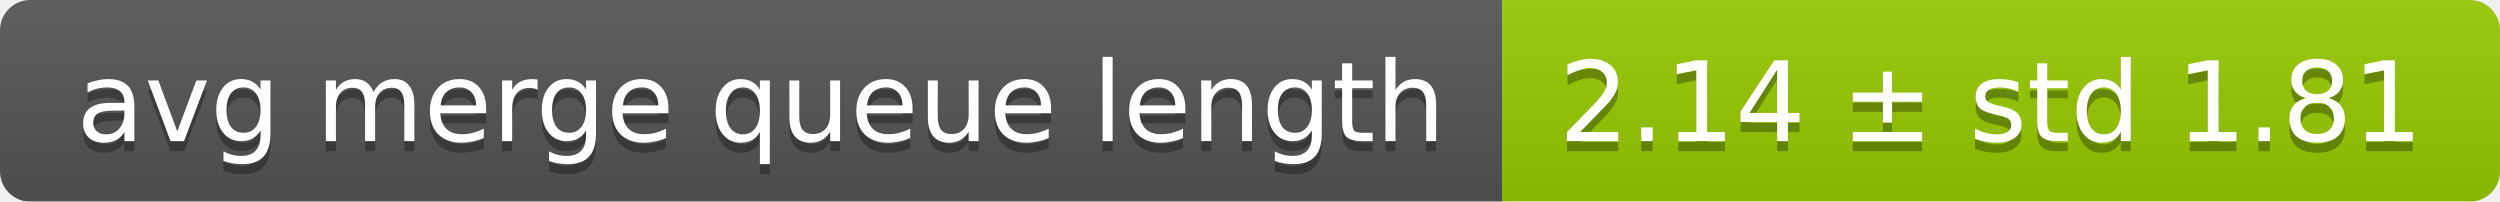
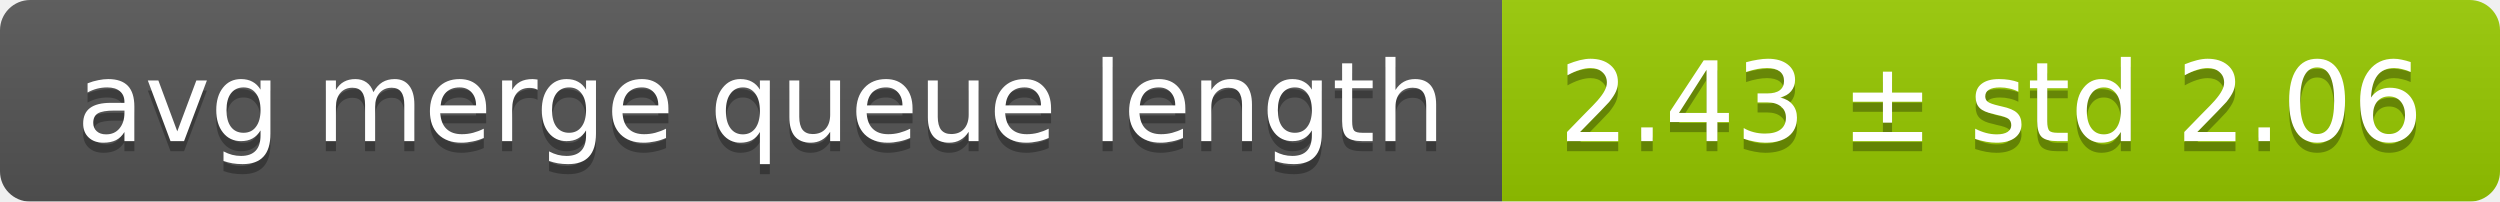
<svg xmlns="http://www.w3.org/2000/svg" width="248" height="20">
  <linearGradient id="smooth" x2="0" y2="100%">
    <stop offset="0" stop-color="#bbb" stop-opacity=".1" />
    <stop offset="1" stop-opacity=".1" />
  </linearGradient>
  <mask id="round">
    <rect width="248" height="20" rx="3" fill="#fff" />
  </mask>
  <g mask="url(#round)">
    <rect width="149" height="20" fill="#555" />
    <rect x="149" width="99" height="20" fill="#97ca00" />
    <rect width="248" height="20" fill="url(#smooth)" />
  </g>
  <g fill="#fff" text-anchor="middle" font-family="DejaVu Sans,Verdana,Geneva,sans-serif" font-size="11">
    <text x="75.5" y="15" fill="#010101" fill-opacity=".3">avg merge queue length</text>
    <text x="75.5" y="14">avg merge queue length</text>
-     <text x="197.5" y="15" fill="#010101" fill-opacity=".3">2.14 ± std 1.81</text>
-     <text x="197.5" y="14">2.14 ± std 1.81</text>
+     <text x="197.5" y="15" fill="#010101" fill-opacity=".3">2.43 ± std 2.06</text>
+     <text x="197.5" y="14">2.43 ± std 2.06</text>
  </g>
</svg>
